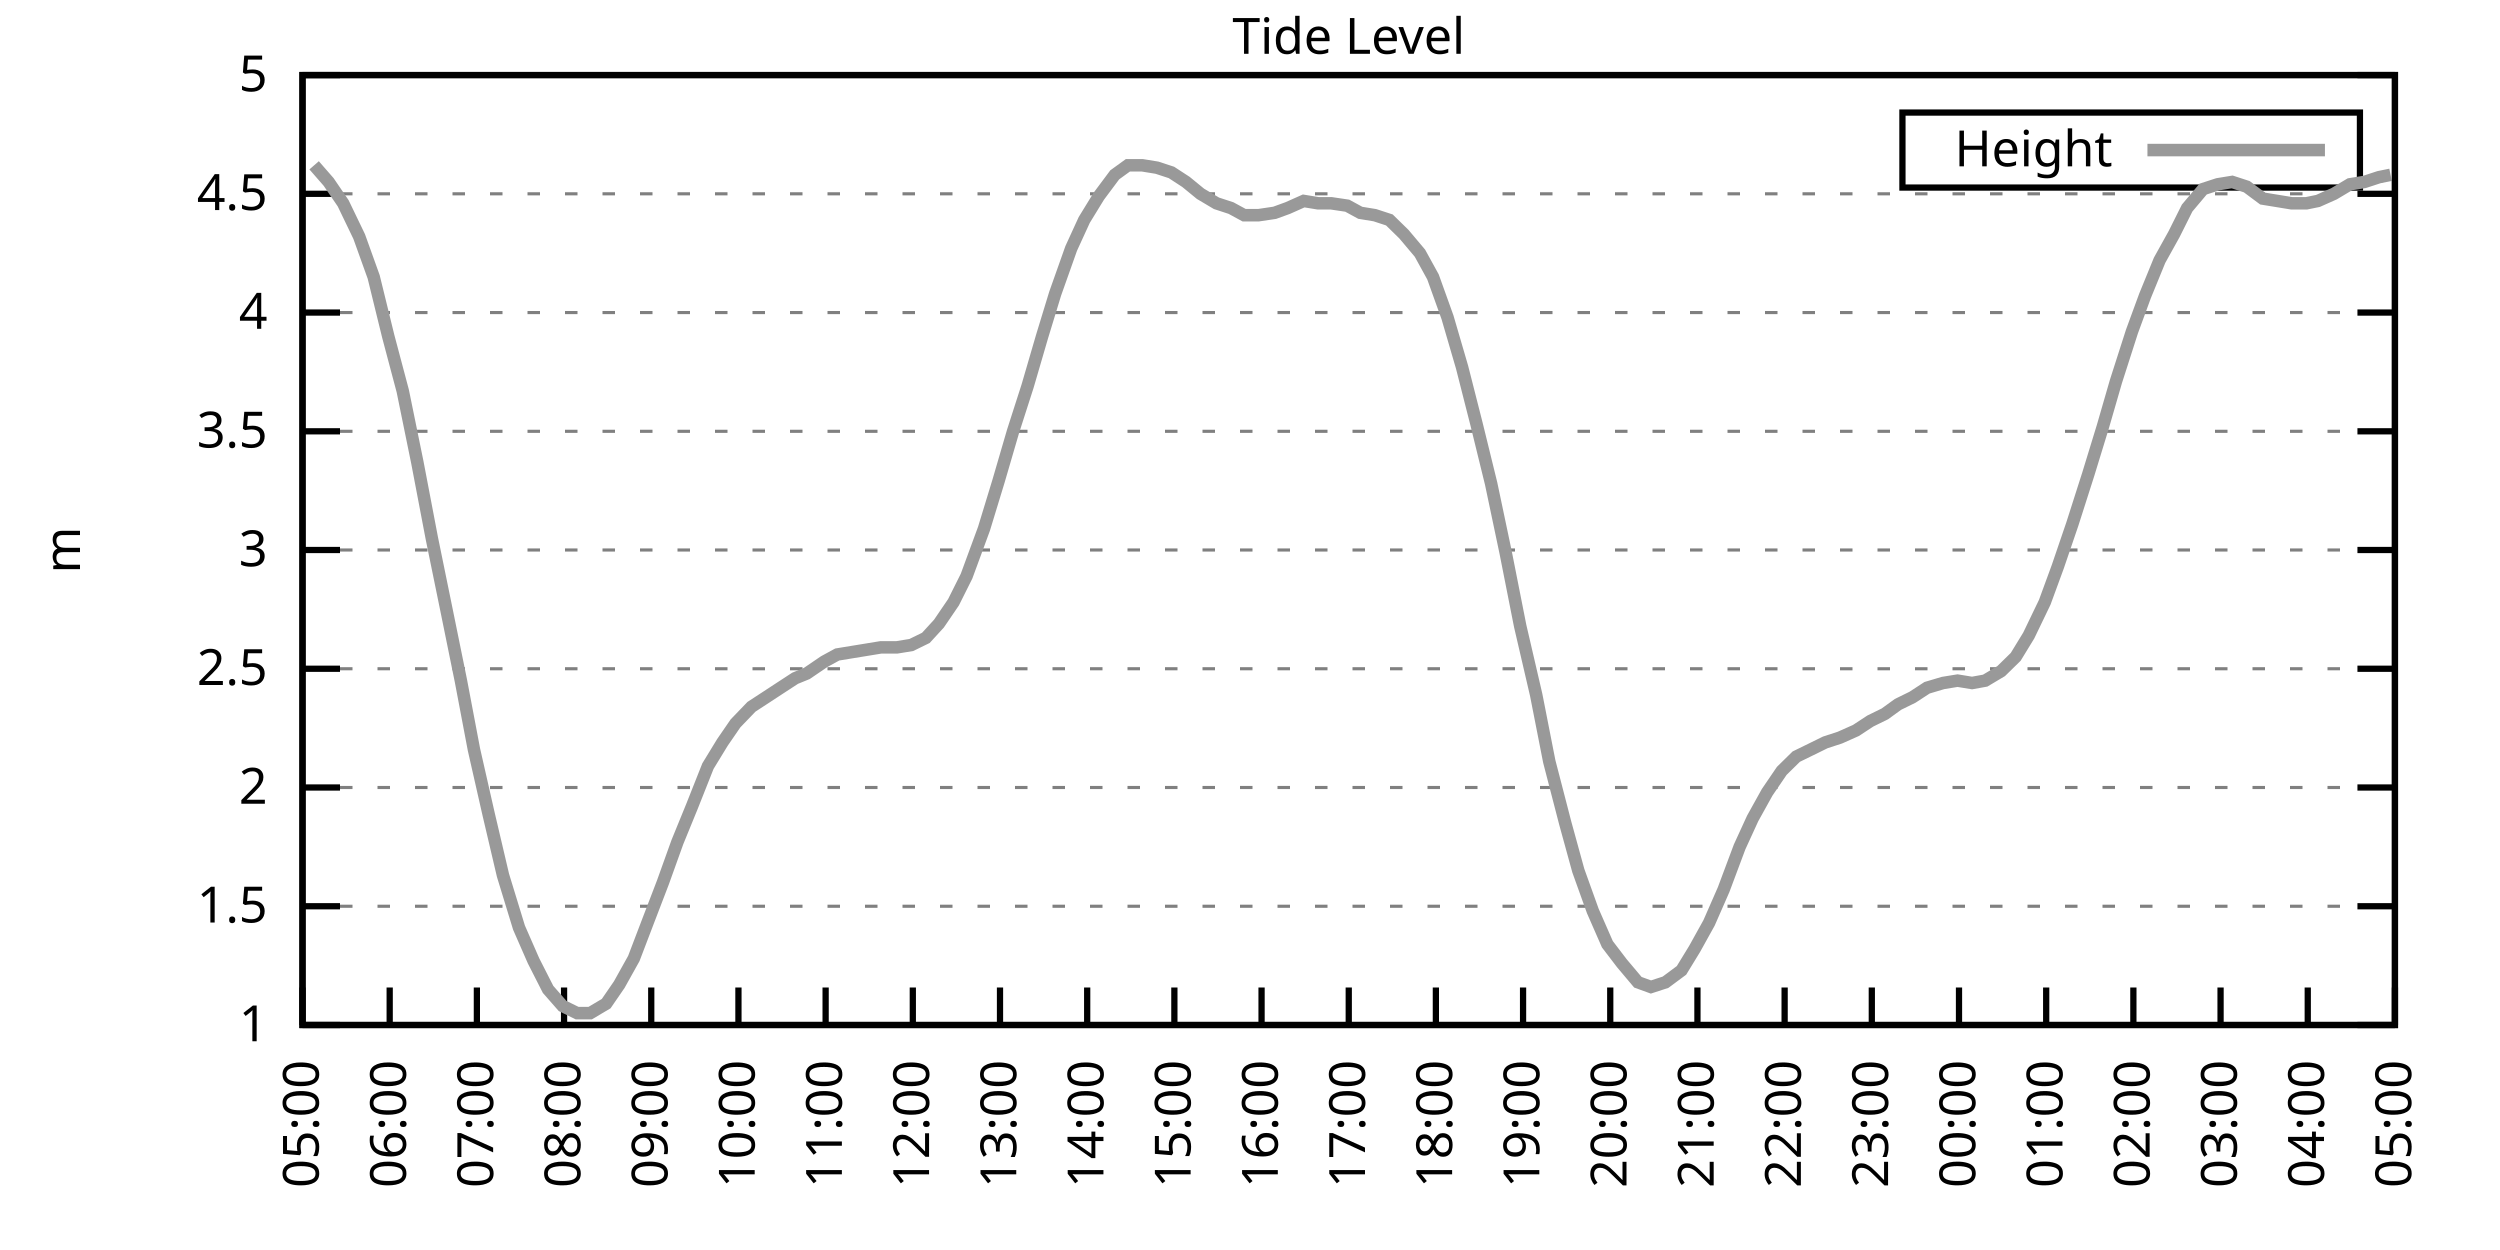
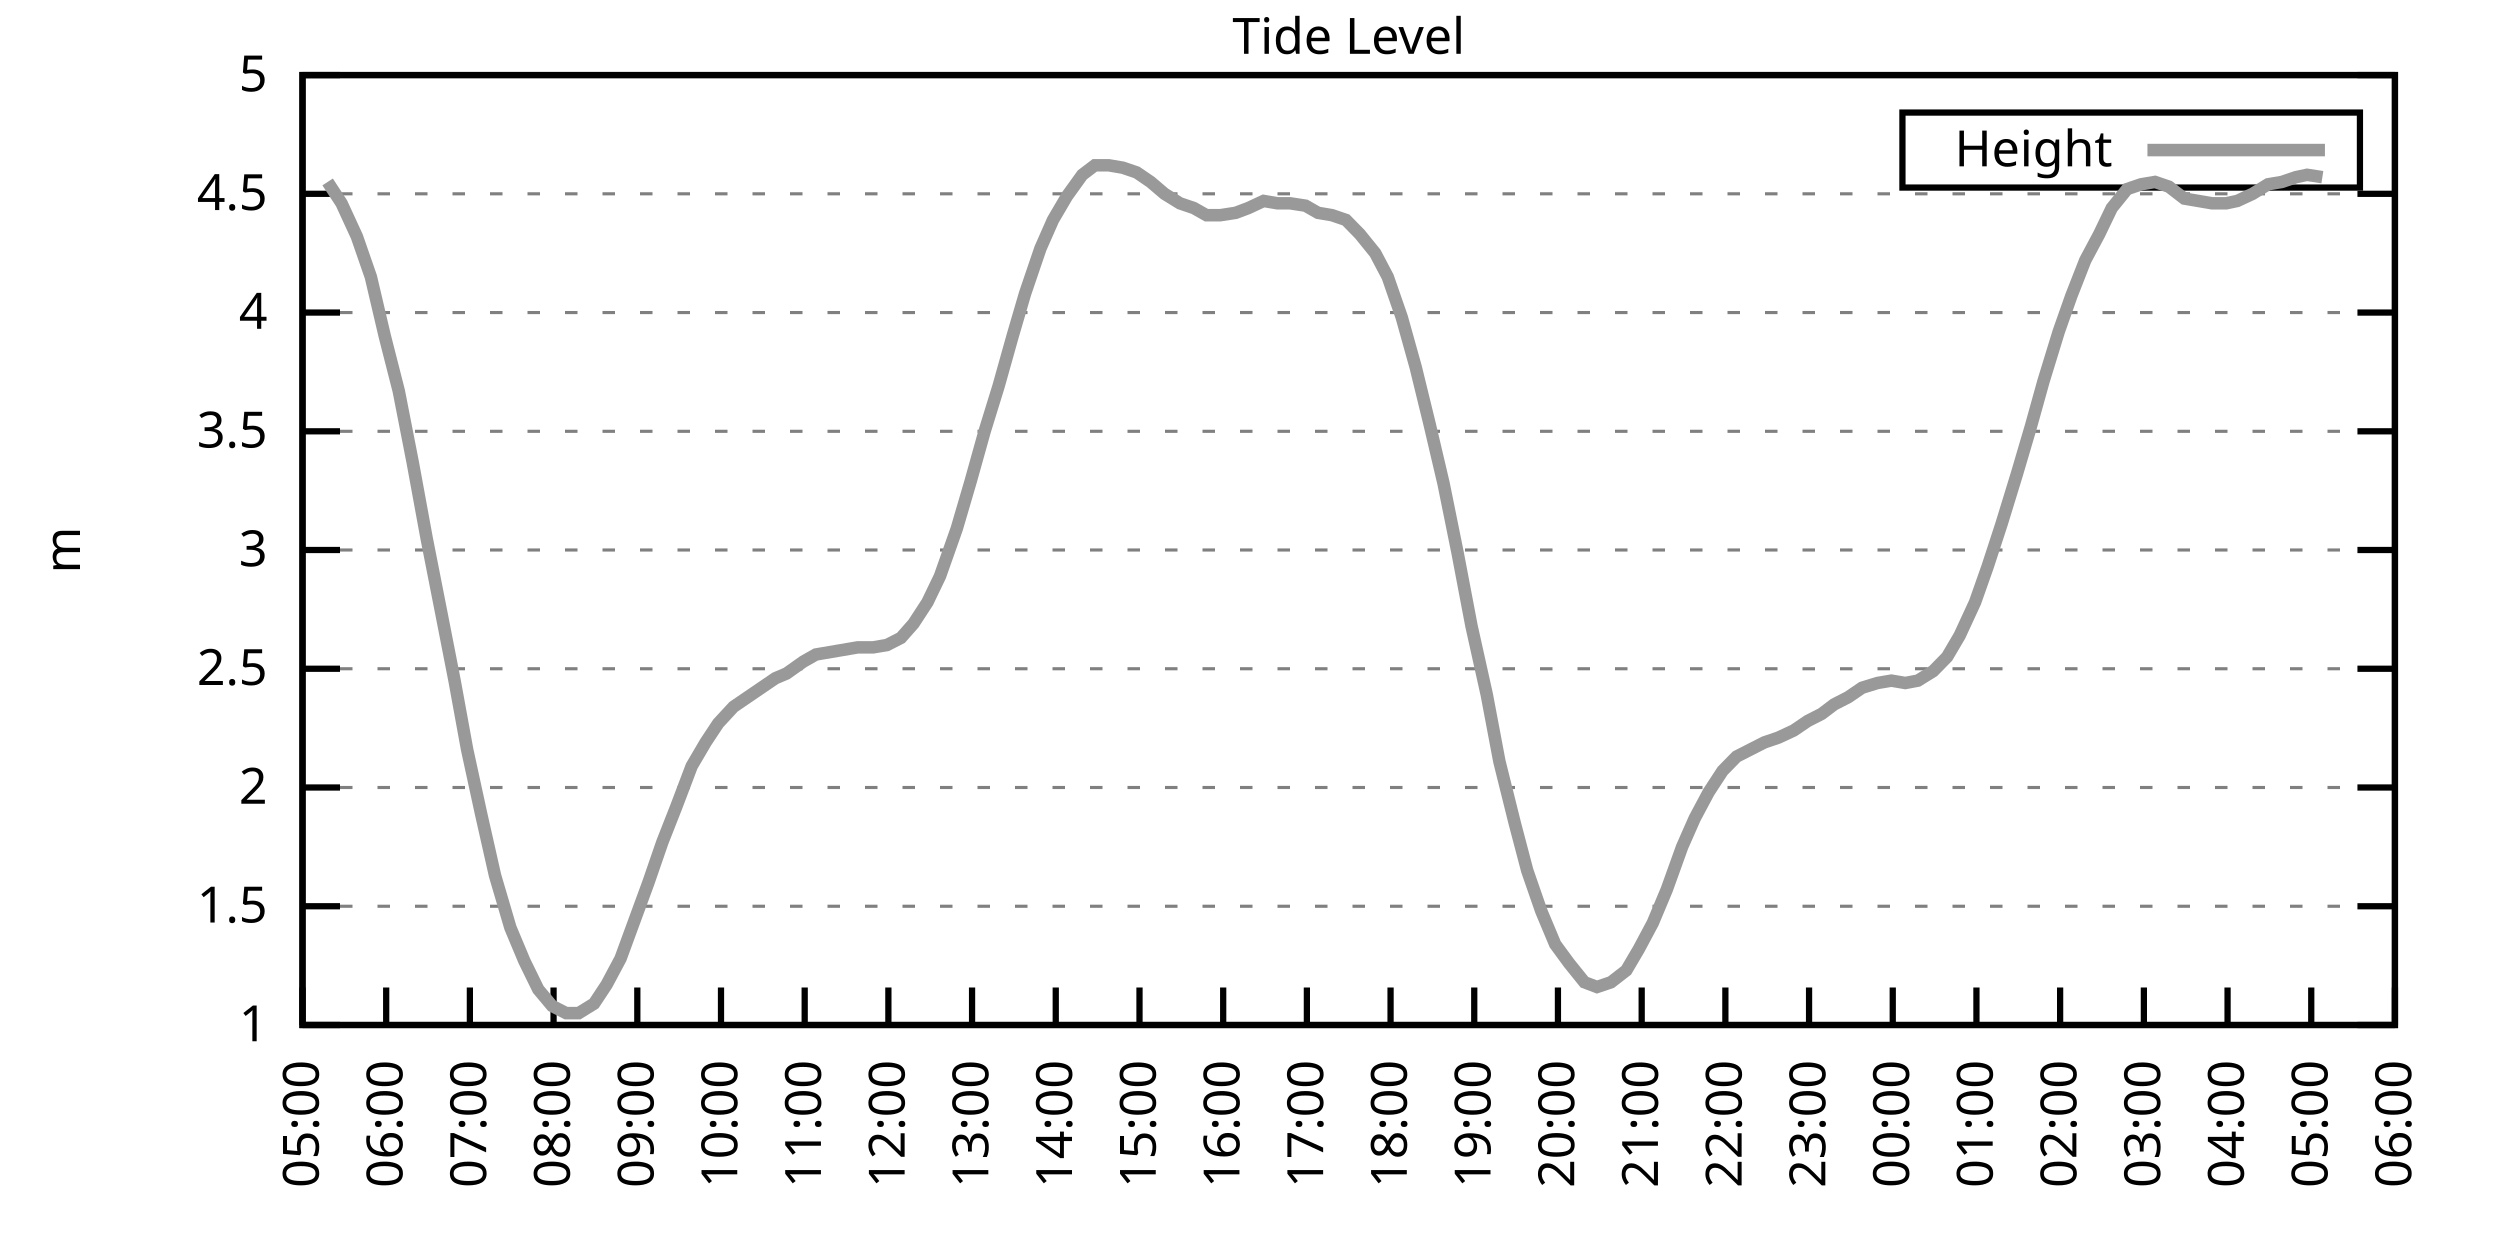
<svg xmlns="http://www.w3.org/2000/svg" xmlns:xlink="http://www.w3.org/1999/xlink" width="400" height="200" viewBox="0 0 400 200">
  <g id="gnuplot_canvas">
    <rect x="0" y="0" width="400" height="200" fill="none" />
    <defs>
      <circle id="gpDot" r="0.5" stroke-width="0.5" stroke="currentColor" />
      <path id="gpPt0" stroke-width="0.333" stroke="currentColor" d="M-1,0 h2 M0,-1 v2" />
      <path id="gpPt1" stroke-width="0.333" stroke="currentColor" d="M-1,-1 L1,1 M1,-1 L-1,1" />
      <path id="gpPt2" stroke-width="0.333" stroke="currentColor" d="M-1,0 L1,0 M0,-1 L0,1 M-1,-1 L1,1 M-1,1 L1,-1" />
      <rect id="gpPt3" stroke-width="0.333" stroke="currentColor" x="-1" y="-1" width="2" height="2" />
      <rect id="gpPt4" stroke-width="0.333" stroke="currentColor" fill="currentColor" x="-1" y="-1" width="2" height="2" />
      <circle id="gpPt5" stroke-width="0.333" stroke="currentColor" cx="0" cy="0" r="1" />
      <use xlink:href="#gpPt5" id="gpPt6" fill="currentColor" stroke="none" />
      <path id="gpPt7" stroke-width="0.333" stroke="currentColor" d="M0,-1.33 L-1.33,0.67 L1.33,0.67 z" />
      <use xlink:href="#gpPt7" id="gpPt8" fill="currentColor" stroke="none" />
      <use xlink:href="#gpPt7" id="gpPt9" stroke="currentColor" transform="rotate(180)" />
      <use xlink:href="#gpPt9" id="gpPt10" fill="currentColor" stroke="none" />
      <use xlink:href="#gpPt3" id="gpPt11" stroke="currentColor" transform="rotate(45)" />
      <use xlink:href="#gpPt11" id="gpPt12" fill="currentColor" stroke="none" />
      <path id="gpPt13" stroke-width="0.333" stroke="currentColor" d="M0,1.330 L1.265,0.411 L0.782,-1.067 L-0.782,-1.076 L-1.265,0.411 z" />
      <use xlink:href="#gpPt13" id="gpPt14" fill="currentColor" stroke="none" />
      <filter id="textbox" filterUnits="objectBoundingBox" x="0" y="0" height="1" width="1">
        <feFlood flood-color="white" flood-opacity="1" result="bgnd" />
        <feComposite in="SourceGraphic" in2="bgnd" operator="atop" />
      </filter>
      <filter id="greybox" filterUnits="objectBoundingBox" x="0" y="0" height="1" width="1">
        <feFlood flood-color="lightgrey" flood-opacity="1" result="grey" />
        <feComposite in="SourceGraphic" in2="grey" operator="atop" />
      </filter>
    </defs>
    <g fill="none" color="white" stroke="currentColor" stroke-width="1.00" stroke-linecap="butt" stroke-linejoin="miter">
</g>
    <g fill="none" color="black" stroke="currentColor" stroke-width="1.00" stroke-linecap="butt" stroke-linejoin="miter">
      <g stroke="none" shape-rendering="crispEdges">
        <polygon fill="rgb(255, 255, 255)" points="48.40,164.00 383.18,164.00 383.18,12.02 48.40,12.02 " />
      </g>
    </g>
    <g fill="none" color="black" stroke="currentColor" stroke-width="1.00" stroke-linecap="butt" stroke-linejoin="miter">
</g>
    <g fill="none" color="black" stroke="black" stroke-width="0.50" stroke-linecap="butt" stroke-linejoin="miter">
</g>
    <g fill="none" color="gray" stroke="currentColor" stroke-width="0.50" stroke-linecap="butt" stroke-linejoin="miter">
      <path stroke="gray" stroke-dasharray="2,4" class="gridline" d="M48.40,164.00 L383.19,164.00  " />
    </g>
    <g fill="none" color="gray" stroke="gray" stroke-width="1.00" stroke-linecap="butt" stroke-linejoin="miter">
</g>
    <g fill="none" color="black" stroke="currentColor" stroke-width="1.00" stroke-linecap="butt" stroke-linejoin="miter">
      <path stroke="black" d="M48.40,164.00 L54.40,164.00 M383.19,164.00 L377.19,164.00  " />
      <g transform="translate(42.80,166.60)" stroke="none" fill="black" font-family="Sans" font-size="8.00" text-anchor="end">
        <text>
          <tspan font-family="Sans"> 1</tspan>
        </text>
      </g>
    </g>
    <g fill="none" color="black" stroke="currentColor" stroke-width="1.00" stroke-linecap="butt" stroke-linejoin="miter">
</g>
    <g fill="none" color="black" stroke="black" stroke-width="0.50" stroke-linecap="butt" stroke-linejoin="miter">
</g>
    <g fill="none" color="gray" stroke="currentColor" stroke-width="0.50" stroke-linecap="butt" stroke-linejoin="miter">
      <path stroke="gray" stroke-dasharray="2,4" class="gridline" d="M48.40,145.00 L383.19,145.00  " />
    </g>
    <g fill="none" color="gray" stroke="gray" stroke-width="1.00" stroke-linecap="butt" stroke-linejoin="miter">
</g>
    <g fill="none" color="black" stroke="currentColor" stroke-width="1.00" stroke-linecap="butt" stroke-linejoin="miter">
      <path stroke="black" d="M48.40,145.00 L54.40,145.00 M383.19,145.00 L377.19,145.00  " />
      <g transform="translate(42.80,147.60)" stroke="none" fill="black" font-family="Sans" font-size="8.00" text-anchor="end">
        <text>
          <tspan font-family="Sans"> 1.5</tspan>
        </text>
      </g>
    </g>
    <g fill="none" color="black" stroke="currentColor" stroke-width="1.00" stroke-linecap="butt" stroke-linejoin="miter">
</g>
    <g fill="none" color="black" stroke="black" stroke-width="0.50" stroke-linecap="butt" stroke-linejoin="miter">
</g>
    <g fill="none" color="gray" stroke="currentColor" stroke-width="0.50" stroke-linecap="butt" stroke-linejoin="miter">
      <path stroke="gray" stroke-dasharray="2,4" class="gridline" d="M48.40,126.00 L383.19,126.00  " />
    </g>
    <g fill="none" color="gray" stroke="gray" stroke-width="1.00" stroke-linecap="butt" stroke-linejoin="miter">
</g>
    <g fill="none" color="black" stroke="currentColor" stroke-width="1.00" stroke-linecap="butt" stroke-linejoin="miter">
      <path stroke="black" d="M48.40,126.00 L54.40,126.00 M383.19,126.00 L377.19,126.00  " />
      <g transform="translate(42.80,128.60)" stroke="none" fill="black" font-family="Sans" font-size="8.00" text-anchor="end">
        <text>
          <tspan font-family="Sans"> 2</tspan>
        </text>
      </g>
    </g>
    <g fill="none" color="black" stroke="currentColor" stroke-width="1.00" stroke-linecap="butt" stroke-linejoin="miter">
</g>
    <g fill="none" color="black" stroke="black" stroke-width="0.50" stroke-linecap="butt" stroke-linejoin="miter">
</g>
    <g fill="none" color="gray" stroke="currentColor" stroke-width="0.50" stroke-linecap="butt" stroke-linejoin="miter">
      <path stroke="gray" stroke-dasharray="2,4" class="gridline" d="M48.40,107.00 L383.19,107.00  " />
    </g>
    <g fill="none" color="gray" stroke="gray" stroke-width="1.00" stroke-linecap="butt" stroke-linejoin="miter">
</g>
    <g fill="none" color="black" stroke="currentColor" stroke-width="1.00" stroke-linecap="butt" stroke-linejoin="miter">
      <path stroke="black" d="M48.40,107.00 L54.40,107.00 M383.19,107.00 L377.19,107.00  " />
      <g transform="translate(42.80,109.60)" stroke="none" fill="black" font-family="Sans" font-size="8.00" text-anchor="end">
        <text>
          <tspan font-family="Sans"> 2.5</tspan>
        </text>
      </g>
    </g>
    <g fill="none" color="black" stroke="currentColor" stroke-width="1.00" stroke-linecap="butt" stroke-linejoin="miter">
</g>
    <g fill="none" color="black" stroke="black" stroke-width="0.50" stroke-linecap="butt" stroke-linejoin="miter">
</g>
    <g fill="none" color="gray" stroke="currentColor" stroke-width="0.50" stroke-linecap="butt" stroke-linejoin="miter">
      <path stroke="gray" stroke-dasharray="2,4" class="gridline" d="M48.40,88.00 L383.19,88.00  " />
    </g>
    <g fill="none" color="gray" stroke="gray" stroke-width="1.00" stroke-linecap="butt" stroke-linejoin="miter">
</g>
    <g fill="none" color="black" stroke="currentColor" stroke-width="1.00" stroke-linecap="butt" stroke-linejoin="miter">
      <path stroke="black" d="M48.40,88.00 L54.40,88.00 M383.19,88.00 L377.19,88.00  " />
      <g transform="translate(42.80,90.60)" stroke="none" fill="black" font-family="Sans" font-size="8.00" text-anchor="end">
        <text>
          <tspan font-family="Sans"> 3</tspan>
        </text>
      </g>
    </g>
    <g fill="none" color="black" stroke="currentColor" stroke-width="1.00" stroke-linecap="butt" stroke-linejoin="miter">
</g>
    <g fill="none" color="black" stroke="black" stroke-width="0.50" stroke-linecap="butt" stroke-linejoin="miter">
</g>
    <g fill="none" color="gray" stroke="currentColor" stroke-width="0.50" stroke-linecap="butt" stroke-linejoin="miter">
      <path stroke="gray" stroke-dasharray="2,4" class="gridline" d="M48.40,69.01 L383.19,69.01  " />
    </g>
    <g fill="none" color="gray" stroke="gray" stroke-width="1.00" stroke-linecap="butt" stroke-linejoin="miter">
</g>
    <g fill="none" color="black" stroke="currentColor" stroke-width="1.00" stroke-linecap="butt" stroke-linejoin="miter">
      <path stroke="black" d="M48.40,69.01 L54.40,69.01 M383.19,69.01 L377.19,69.01  " />
      <g transform="translate(42.80,71.61)" stroke="none" fill="black" font-family="Sans" font-size="8.00" text-anchor="end">
        <text>
          <tspan font-family="Sans"> 3.5</tspan>
        </text>
      </g>
    </g>
    <g fill="none" color="black" stroke="currentColor" stroke-width="1.00" stroke-linecap="butt" stroke-linejoin="miter">
</g>
    <g fill="none" color="black" stroke="black" stroke-width="0.50" stroke-linecap="butt" stroke-linejoin="miter">
</g>
    <g fill="none" color="gray" stroke="currentColor" stroke-width="0.50" stroke-linecap="butt" stroke-linejoin="miter">
      <path stroke="gray" stroke-dasharray="2,4" class="gridline" d="M48.40,50.01 L383.19,50.01  " />
    </g>
    <g fill="none" color="gray" stroke="gray" stroke-width="1.00" stroke-linecap="butt" stroke-linejoin="miter">
</g>
    <g fill="none" color="black" stroke="currentColor" stroke-width="1.00" stroke-linecap="butt" stroke-linejoin="miter">
      <path stroke="black" d="M48.40,50.01 L54.40,50.01 M383.19,50.01 L377.19,50.01  " />
      <g transform="translate(42.80,52.61)" stroke="none" fill="black" font-family="Sans" font-size="8.00" text-anchor="end">
        <text>
          <tspan font-family="Sans"> 4</tspan>
        </text>
      </g>
    </g>
    <g fill="none" color="black" stroke="currentColor" stroke-width="1.00" stroke-linecap="butt" stroke-linejoin="miter">
</g>
    <g fill="none" color="black" stroke="black" stroke-width="0.50" stroke-linecap="butt" stroke-linejoin="miter">
</g>
    <g fill="none" color="gray" stroke="currentColor" stroke-width="0.50" stroke-linecap="butt" stroke-linejoin="miter">
      <path stroke="gray" stroke-dasharray="2,4" class="gridline" d="M48.40,31.01 L383.19,31.01  " />
    </g>
    <g fill="none" color="gray" stroke="gray" stroke-width="1.00" stroke-linecap="butt" stroke-linejoin="miter">
</g>
    <g fill="none" color="black" stroke="currentColor" stroke-width="1.00" stroke-linecap="butt" stroke-linejoin="miter">
      <path stroke="black" d="M48.40,31.01 L54.40,31.01 M383.19,31.01 L377.19,31.01  " />
      <g transform="translate(42.80,33.61)" stroke="none" fill="black" font-family="Sans" font-size="8.00" text-anchor="end">
        <text>
          <tspan font-family="Sans"> 4.5</tspan>
        </text>
      </g>
    </g>
    <g fill="none" color="black" stroke="currentColor" stroke-width="1.00" stroke-linecap="butt" stroke-linejoin="miter">
</g>
    <g fill="none" color="black" stroke="black" stroke-width="0.50" stroke-linecap="butt" stroke-linejoin="miter">
</g>
    <g fill="none" color="gray" stroke="currentColor" stroke-width="0.50" stroke-linecap="butt" stroke-linejoin="miter">
      <path stroke="gray" stroke-dasharray="2,4" class="gridline" d="M48.40,12.01 L383.19,12.01  " />
    </g>
    <g fill="none" color="gray" stroke="gray" stroke-width="1.00" stroke-linecap="butt" stroke-linejoin="miter">
</g>
    <g fill="none" color="black" stroke="currentColor" stroke-width="1.00" stroke-linecap="butt" stroke-linejoin="miter">
      <path stroke="black" d="M48.40,12.01 L54.40,12.01 M383.19,12.01 L377.19,12.01  " />
      <g transform="translate(42.80,14.61)" stroke="none" fill="black" font-family="Sans" font-size="8.00" text-anchor="end">
        <text>
          <tspan font-family="Sans"> 5</tspan>
        </text>
      </g>
    </g>
    <g fill="none" color="black" stroke="currentColor" stroke-width="1.00" stroke-linecap="butt" stroke-linejoin="miter">
      <path stroke="black" d="M48.40,164.00 L48.40,158.00  " />
      <g transform="translate(51.00,169.60) rotate(270.00)" stroke="none" fill="black" font-family="Sans" font-size="8.00" text-anchor="end">
        <text>
          <tspan font-family="Sans">05:00</tspan>
        </text>
      </g>
    </g>
    <g fill="none" color="black" stroke="currentColor" stroke-width="1.00" stroke-linecap="butt" stroke-linejoin="miter">
-       <path stroke="black" d="M62.35,164.00 L62.35,158.00  " />
-       <g transform="translate(64.95,169.60) rotate(270.00)" stroke="none" fill="black" font-family="Sans" font-size="8.00" text-anchor="end">
+       <path stroke="black" d="M61.79,164.00 L61.79,158.00  " />
+       <g transform="translate(64.39,169.60) rotate(270.00)" stroke="none" fill="black" font-family="Sans" font-size="8.00" text-anchor="end">
        <text>
          <tspan font-family="Sans">06:00</tspan>
        </text>
      </g>
    </g>
    <g fill="none" color="black" stroke="currentColor" stroke-width="1.00" stroke-linecap="butt" stroke-linejoin="miter">
-       <path stroke="black" d="M76.30,164.00 L76.30,158.00  " />
-       <g transform="translate(78.90,169.60) rotate(270.00)" stroke="none" fill="black" font-family="Sans" font-size="8.00" text-anchor="end">
+       <path stroke="black" d="M75.18,164.00 L75.18,158.00  " />
+       <g transform="translate(77.78,169.60) rotate(270.00)" stroke="none" fill="black" font-family="Sans" font-size="8.00" text-anchor="end">
        <text>
          <tspan font-family="Sans">07:00</tspan>
        </text>
      </g>
    </g>
    <g fill="none" color="black" stroke="currentColor" stroke-width="1.00" stroke-linecap="butt" stroke-linejoin="miter">
-       <path stroke="black" d="M90.25,164.00 L90.25,158.00  " />
-       <g transform="translate(92.85,169.60) rotate(270.00)" stroke="none" fill="black" font-family="Sans" font-size="8.00" text-anchor="end">
+       <path stroke="black" d="M88.57,164.00 L88.57,158.00  " />
+       <g transform="translate(91.17,169.60) rotate(270.00)" stroke="none" fill="black" font-family="Sans" font-size="8.00" text-anchor="end">
        <text>
          <tspan font-family="Sans">08:00</tspan>
        </text>
      </g>
    </g>
    <g fill="none" color="black" stroke="currentColor" stroke-width="1.00" stroke-linecap="butt" stroke-linejoin="miter">
-       <path stroke="black" d="M104.20,164.00 L104.20,158.00  " />
-       <g transform="translate(106.80,169.60) rotate(270.00)" stroke="none" fill="black" font-family="Sans" font-size="8.00" text-anchor="end">
+       <path stroke="black" d="M101.97,164.00 L101.97,158.00  " />
+       <g transform="translate(104.57,169.60) rotate(270.00)" stroke="none" fill="black" font-family="Sans" font-size="8.00" text-anchor="end">
        <text>
          <tspan font-family="Sans">09:00</tspan>
        </text>
      </g>
    </g>
    <g fill="none" color="black" stroke="currentColor" stroke-width="1.00" stroke-linecap="butt" stroke-linejoin="miter">
-       <path stroke="black" d="M118.15,164.00 L118.15,158.00  " />
-       <g transform="translate(120.75,169.60) rotate(270.00)" stroke="none" fill="black" font-family="Sans" font-size="8.00" text-anchor="end">
+       <path stroke="black" d="M115.36,164.00 L115.36,158.00  " />
+       <g transform="translate(117.96,169.60) rotate(270.00)" stroke="none" fill="black" font-family="Sans" font-size="8.00" text-anchor="end">
        <text>
          <tspan font-family="Sans">10:00</tspan>
        </text>
      </g>
    </g>
    <g fill="none" color="black" stroke="currentColor" stroke-width="1.00" stroke-linecap="butt" stroke-linejoin="miter">
-       <path stroke="black" d="M132.10,164.00 L132.10,158.00  " />
-       <g transform="translate(134.70,169.60) rotate(270.00)" stroke="none" fill="black" font-family="Sans" font-size="8.00" text-anchor="end">
+       <path stroke="black" d="M128.75,164.00 L128.75,158.00  " />
+       <g transform="translate(131.35,169.60) rotate(270.00)" stroke="none" fill="black" font-family="Sans" font-size="8.00" text-anchor="end">
        <text>
          <tspan font-family="Sans">11:00</tspan>
        </text>
      </g>
    </g>
    <g fill="none" color="black" stroke="currentColor" stroke-width="1.00" stroke-linecap="butt" stroke-linejoin="miter">
-       <path stroke="black" d="M146.05,164.00 L146.05,158.00  " />
-       <g transform="translate(148.65,169.60) rotate(270.00)" stroke="none" fill="black" font-family="Sans" font-size="8.00" text-anchor="end">
+       <path stroke="black" d="M142.14,164.00 L142.14,158.00  " />
+       <g transform="translate(144.74,169.60) rotate(270.00)" stroke="none" fill="black" font-family="Sans" font-size="8.00" text-anchor="end">
        <text>
          <tspan font-family="Sans">12:00</tspan>
        </text>
      </g>
    </g>
    <g fill="none" color="black" stroke="currentColor" stroke-width="1.00" stroke-linecap="butt" stroke-linejoin="miter">
-       <path stroke="black" d="M160.00,164.00 L160.00,158.00  " />
-       <g transform="translate(162.60,169.60) rotate(270.00)" stroke="none" fill="black" font-family="Sans" font-size="8.00" text-anchor="end">
+       <path stroke="black" d="M155.53,164.00 L155.53,158.00  " />
+       <g transform="translate(158.13,169.60) rotate(270.00)" stroke="none" fill="black" font-family="Sans" font-size="8.00" text-anchor="end">
        <text>
          <tspan font-family="Sans">13:00</tspan>
        </text>
      </g>
    </g>
    <g fill="none" color="black" stroke="currentColor" stroke-width="1.00" stroke-linecap="butt" stroke-linejoin="miter">
-       <path stroke="black" d="M173.95,164.00 L173.95,158.00  " />
-       <g transform="translate(176.55,169.60) rotate(270.00)" stroke="none" fill="black" font-family="Sans" font-size="8.00" text-anchor="end">
+       <path stroke="black" d="M168.92,164.00 L168.92,158.00  " />
+       <g transform="translate(171.52,169.60) rotate(270.00)" stroke="none" fill="black" font-family="Sans" font-size="8.00" text-anchor="end">
        <text>
          <tspan font-family="Sans">14:00</tspan>
        </text>
      </g>
    </g>
    <g fill="none" color="black" stroke="currentColor" stroke-width="1.00" stroke-linecap="butt" stroke-linejoin="miter">
-       <path stroke="black" d="M187.90,164.00 L187.90,158.00  " />
-       <g transform="translate(190.50,169.60) rotate(270.00)" stroke="none" fill="black" font-family="Sans" font-size="8.00" text-anchor="end">
+       <path stroke="black" d="M182.32,164.00 L182.32,158.00  " />
+       <g transform="translate(184.92,169.60) rotate(270.00)" stroke="none" fill="black" font-family="Sans" font-size="8.00" text-anchor="end">
        <text>
          <tspan font-family="Sans">15:00</tspan>
        </text>
      </g>
    </g>
    <g fill="none" color="black" stroke="currentColor" stroke-width="1.00" stroke-linecap="butt" stroke-linejoin="miter">
-       <path stroke="black" d="M201.85,164.00 L201.85,158.00  " />
-       <g transform="translate(204.45,169.60) rotate(270.00)" stroke="none" fill="black" font-family="Sans" font-size="8.00" text-anchor="end">
+       <path stroke="black" d="M195.71,164.00 L195.71,158.00  " />
+       <g transform="translate(198.31,169.60) rotate(270.00)" stroke="none" fill="black" font-family="Sans" font-size="8.00" text-anchor="end">
        <text>
          <tspan font-family="Sans">16:00</tspan>
        </text>
      </g>
    </g>
    <g fill="none" color="black" stroke="currentColor" stroke-width="1.00" stroke-linecap="butt" stroke-linejoin="miter">
-       <path stroke="black" d="M215.80,164.00 L215.80,158.00  " />
-       <g transform="translate(218.40,169.60) rotate(270.00)" stroke="none" fill="black" font-family="Sans" font-size="8.00" text-anchor="end">
+       <path stroke="black" d="M209.10,164.00 L209.10,158.00  " />
+       <g transform="translate(211.70,169.60) rotate(270.00)" stroke="none" fill="black" font-family="Sans" font-size="8.00" text-anchor="end">
        <text>
          <tspan font-family="Sans">17:00</tspan>
        </text>
      </g>
    </g>
    <g fill="none" color="black" stroke="currentColor" stroke-width="1.00" stroke-linecap="butt" stroke-linejoin="miter">
-       <path stroke="black" d="M229.74,164.00 L229.74,158.00  " />
-       <g transform="translate(232.34,169.60) rotate(270.00)" stroke="none" fill="black" font-family="Sans" font-size="8.00" text-anchor="end">
+       <path stroke="black" d="M222.49,164.00 L222.49,158.00  " />
+       <g transform="translate(225.09,169.60) rotate(270.00)" stroke="none" fill="black" font-family="Sans" font-size="8.00" text-anchor="end">
        <text>
          <tspan font-family="Sans">18:00</tspan>
        </text>
      </g>
    </g>
    <g fill="none" color="black" stroke="currentColor" stroke-width="1.00" stroke-linecap="butt" stroke-linejoin="miter">
-       <path stroke="black" d="M243.69,164.00 L243.69,158.00  " />
-       <g transform="translate(246.29,169.60) rotate(270.00)" stroke="none" fill="black" font-family="Sans" font-size="8.00" text-anchor="end">
+       <path stroke="black" d="M235.88,164.00 L235.88,158.00  " />
+       <g transform="translate(238.48,169.60) rotate(270.00)" stroke="none" fill="black" font-family="Sans" font-size="8.00" text-anchor="end">
        <text>
          <tspan font-family="Sans">19:00</tspan>
        </text>
      </g>
    </g>
    <g fill="none" color="black" stroke="currentColor" stroke-width="1.00" stroke-linecap="butt" stroke-linejoin="miter">
-       <path stroke="black" d="M257.64,164.00 L257.64,158.00  " />
-       <g transform="translate(260.24,169.60) rotate(270.00)" stroke="none" fill="black" font-family="Sans" font-size="8.00" text-anchor="end">
+       <path stroke="black" d="M249.27,164.00 L249.27,158.00  " />
+       <g transform="translate(251.87,169.60) rotate(270.00)" stroke="none" fill="black" font-family="Sans" font-size="8.00" text-anchor="end">
        <text>
          <tspan font-family="Sans">20:00</tspan>
        </text>
      </g>
    </g>
    <g fill="none" color="black" stroke="currentColor" stroke-width="1.00" stroke-linecap="butt" stroke-linejoin="miter">
-       <path stroke="black" d="M271.59,164.00 L271.59,158.00  " />
-       <g transform="translate(274.19,169.60) rotate(270.00)" stroke="none" fill="black" font-family="Sans" font-size="8.00" text-anchor="end">
+       <path stroke="black" d="M262.67,164.00 L262.67,158.00  " />
+       <g transform="translate(265.27,169.60) rotate(270.00)" stroke="none" fill="black" font-family="Sans" font-size="8.00" text-anchor="end">
        <text>
          <tspan font-family="Sans">21:00</tspan>
        </text>
      </g>
    </g>
    <g fill="none" color="black" stroke="currentColor" stroke-width="1.00" stroke-linecap="butt" stroke-linejoin="miter">
-       <path stroke="black" d="M285.54,164.00 L285.54,158.00  " />
-       <g transform="translate(288.14,169.60) rotate(270.00)" stroke="none" fill="black" font-family="Sans" font-size="8.00" text-anchor="end">
+       <path stroke="black" d="M276.06,164.00 L276.06,158.00  " />
+       <g transform="translate(278.66,169.60) rotate(270.00)" stroke="none" fill="black" font-family="Sans" font-size="8.00" text-anchor="end">
        <text>
          <tspan font-family="Sans">22:00</tspan>
        </text>
      </g>
    </g>
    <g fill="none" color="black" stroke="currentColor" stroke-width="1.00" stroke-linecap="butt" stroke-linejoin="miter">
-       <path stroke="black" d="M299.49,164.00 L299.49,158.00  " />
-       <g transform="translate(302.09,169.60) rotate(270.00)" stroke="none" fill="black" font-family="Sans" font-size="8.00" text-anchor="end">
+       <path stroke="black" d="M289.45,164.00 L289.45,158.00  " />
+       <g transform="translate(292.05,169.60) rotate(270.00)" stroke="none" fill="black" font-family="Sans" font-size="8.00" text-anchor="end">
        <text>
          <tspan font-family="Sans">23:00</tspan>
        </text>
      </g>
    </g>
    <g fill="none" color="black" stroke="currentColor" stroke-width="1.00" stroke-linecap="butt" stroke-linejoin="miter">
-       <path stroke="black" d="M313.44,164.00 L313.44,158.00  " />
-       <g transform="translate(316.04,169.60) rotate(270.00)" stroke="none" fill="black" font-family="Sans" font-size="8.00" text-anchor="end">
+       <path stroke="black" d="M302.84,164.00 L302.84,158.00  " />
+       <g transform="translate(305.44,169.60) rotate(270.00)" stroke="none" fill="black" font-family="Sans" font-size="8.00" text-anchor="end">
        <text>
          <tspan font-family="Sans">00:00</tspan>
        </text>
      </g>
    </g>
    <g fill="none" color="black" stroke="currentColor" stroke-width="1.00" stroke-linecap="butt" stroke-linejoin="miter">
-       <path stroke="black" d="M327.39,164.00 L327.39,158.00  " />
-       <g transform="translate(329.99,169.60) rotate(270.00)" stroke="none" fill="black" font-family="Sans" font-size="8.00" text-anchor="end">
+       <path stroke="black" d="M316.23,164.00 L316.23,158.00  " />
+       <g transform="translate(318.83,169.60) rotate(270.00)" stroke="none" fill="black" font-family="Sans" font-size="8.00" text-anchor="end">
        <text>
          <tspan font-family="Sans">01:00</tspan>
        </text>
      </g>
    </g>
    <g fill="none" color="black" stroke="currentColor" stroke-width="1.00" stroke-linecap="butt" stroke-linejoin="miter">
-       <path stroke="black" d="M341.34,164.00 L341.34,158.00  " />
-       <g transform="translate(343.94,169.60) rotate(270.00)" stroke="none" fill="black" font-family="Sans" font-size="8.00" text-anchor="end">
+       <path stroke="black" d="M329.62,164.00 L329.62,158.00  " />
+       <g transform="translate(332.22,169.60) rotate(270.00)" stroke="none" fill="black" font-family="Sans" font-size="8.00" text-anchor="end">
        <text>
          <tspan font-family="Sans">02:00</tspan>
        </text>
      </g>
    </g>
    <g fill="none" color="black" stroke="currentColor" stroke-width="1.00" stroke-linecap="butt" stroke-linejoin="miter">
-       <path stroke="black" d="M355.29,164.00 L355.29,158.00  " />
-       <g transform="translate(357.89,169.60) rotate(270.00)" stroke="none" fill="black" font-family="Sans" font-size="8.00" text-anchor="end">
+       <path stroke="black" d="M343.02,164.00 L343.02,158.00  " />
+       <g transform="translate(345.62,169.60) rotate(270.00)" stroke="none" fill="black" font-family="Sans" font-size="8.00" text-anchor="end">
        <text>
          <tspan font-family="Sans">03:00</tspan>
        </text>
      </g>
    </g>
    <g fill="none" color="black" stroke="currentColor" stroke-width="1.00" stroke-linecap="butt" stroke-linejoin="miter">
-       <path stroke="black" d="M369.24,164.00 L369.24,158.00  " />
-       <g transform="translate(371.84,169.60) rotate(270.00)" stroke="none" fill="black" font-family="Sans" font-size="8.00" text-anchor="end">
+       <path stroke="black" d="M356.41,164.00 L356.41,158.00  " />
+       <g transform="translate(359.01,169.60) rotate(270.00)" stroke="none" fill="black" font-family="Sans" font-size="8.00" text-anchor="end">
        <text>
          <tspan font-family="Sans">04:00</tspan>
+         </text>
+       </g>
+     </g>
+     <g fill="none" color="black" stroke="currentColor" stroke-width="1.00" stroke-linecap="butt" stroke-linejoin="miter">
+       <path stroke="black" d="M369.80,164.00 L369.80,158.00  " />
+       <g transform="translate(372.40,169.60) rotate(270.00)" stroke="none" fill="black" font-family="Sans" font-size="8.00" text-anchor="end">
+         <text>
+           <tspan font-family="Sans">05:00</tspan>
        </text>
      </g>
    </g>
    <g fill="none" color="black" stroke="currentColor" stroke-width="1.00" stroke-linecap="butt" stroke-linejoin="miter">
      <path stroke="black" d="M383.19,164.00 L383.19,158.00  " />
      <g transform="translate(385.79,169.60) rotate(270.00)" stroke="none" fill="black" font-family="Sans" font-size="8.00" text-anchor="end">
        <text>
-           <tspan font-family="Sans">05:00</tspan>
+           <tspan font-family="Sans">06:00</tspan>
        </text>
      </g>
    </g>
    <g fill="none" color="black" stroke="currentColor" stroke-width="1.00" stroke-linecap="butt" stroke-linejoin="miter">
</g>
    <g fill="none" color="black" stroke="currentColor" stroke-width="1.00" stroke-linecap="butt" stroke-linejoin="miter">
      <path stroke="black" d="M48.40,12.01 L48.40,164.00 L383.19,164.00 L383.19,12.01 L48.40,12.01 Z  " />
    </g>
    <g fill="none" color="black" stroke="currentColor" stroke-width="1.00" stroke-linecap="butt" stroke-linejoin="miter">
</g>
    <g fill="none" color="black" stroke="currentColor" stroke-width="1.00" stroke-linecap="butt" stroke-linejoin="miter">
      <path stroke="black" d="M304.39,30.01 L304.39,18.01 L377.59,18.01 L377.59,30.01 L304.39,30.01 Z  " />
    </g>
    <g id="Tide_level_plot_1">
      <g fill="none" color="white" stroke="black" stroke-width="2.00" stroke-linecap="butt" stroke-linejoin="miter">
</g>
      <g fill="none" color="black" stroke="currentColor" stroke-width="2.00" stroke-linecap="butt" stroke-linejoin="miter">
        <g transform="translate(337.99,26.61)" stroke="none" fill="black" font-family="Sans" font-size="8.00" text-anchor="end">
          <text>
            <tspan font-family="Sans">Height</tspan>
          </text>
        </g>
      </g>
      <g fill="none" color="black" stroke="currentColor" stroke-width="2.00" stroke-linecap="butt" stroke-linejoin="miter">
-         <path stroke="rgb(153, 153, 153)" d="M343.59,24.01 L371.99,24.01 M50.26,26.45 L52.58,29.11 L54.91,32.53 L57.47,37.85 L59.79,44.31 L62.12,53.81   L64.44,62.55 L66.77,73.95 L69.09,86.11 L71.42,97.50 L73.74,108.90 L75.83,119.92 L78.16,130.18 L80.48,140.06   L83.04,148.42 L85.37,153.74 L87.69,158.30 L90.02,160.96 L92.34,162.10 L94.43,162.10 L96.99,160.58 L99.08,157.54   L101.41,153.36 L103.73,147.28 L106.06,141.20 L108.38,134.74 L110.71,129.04 L113.27,122.58 L115.59,118.78 L117.68,115.74   L120.24,113.08 L122.57,111.56 L124.89,110.04 L127.22,108.52 L129.08,107.76 L131.87,105.86 L133.96,104.72 L136.28,104.34   L138.61,103.96 L140.93,103.58 L143.49,103.58 L145.81,103.20 L148.14,102.06 L150.23,99.78 L152.56,96.36 L154.65,92.18   L157.44,84.59 L159.76,76.99 L162.09,69.01 L164.41,61.79 L166.74,53.81 L168.83,46.97 L171.39,39.75 L173.48,35.19   L175.81,31.39 L178.36,27.97 L180.46,26.45 L182.78,26.45 L185.11,26.83 L187.43,27.59 L189.76,29.11 L192.08,31.01   L194.64,32.53 L196.96,33.29 L199.06,34.43 L201.38,34.43 L203.94,34.05 L206.03,33.29 L208.59,32.15 L210.91,32.53   L213.01,32.53 L215.56,32.91 L217.65,34.05 L219.98,34.43 L222.30,35.19 L224.63,37.47 L227.19,40.51 L229.28,44.31   L231.60,50.77 L233.93,58.75 L236.25,67.87 L238.58,77.37 L240.90,88.38 L243.23,100.16 L245.79,111.18 L247.88,121.82   L250.44,131.70 L252.53,139.30 L254.85,145.76 L257.18,151.08 L259.50,154.12 L262.06,157.16 L264.15,157.92 L266.48,157.16   L269.04,155.26 L271.13,151.84 L273.45,147.66 L275.78,142.34 L278.34,135.50 L280.43,130.94 L282.75,126.76 L285.08,123.34   L287.40,121.06 L289.73,119.92 L292.05,118.78 L294.38,118.02 L296.94,116.88 L299.26,115.36 L301.58,114.22 L303.68,112.70   L306.00,111.56 L308.33,110.04 L310.88,109.28 L313.21,108.90 L315.53,109.28 L317.63,108.90 L320.18,107.38 L322.51,105.10   L324.60,101.68 L327.16,96.36 L329.25,90.66 L331.58,83.83 L334.13,75.85 L336.46,68.25 L338.55,61.03 L341.11,53.05   L343.20,47.35 L345.53,41.65 L347.85,37.47 L349.94,33.29 L352.50,30.25 L354.83,29.49 L357.15,29.11 L359.48,29.87   L362.03,31.77 L364.36,32.15 L366.68,32.53 L369.01,32.53 L370.87,32.15 L373.43,31.01 L375.98,29.49 L378.31,29.11   L380.63,28.35 L382.49,27.97  " />
+         <path stroke="rgb(153, 153, 153)" d="M343.59,24.01 L371.99,24.01 M52.42,29.11 L54.65,32.53 L57.10,37.85 L59.34,44.31 L61.57,53.81 L63.80,62.55   L66.03,73.95 L68.26,86.11 L70.50,97.50 L72.73,108.90 L74.74,119.92 L76.97,130.18 L79.20,140.06 L81.66,148.42   L83.89,153.74 L86.12,158.30 L88.35,160.96 L90.58,162.10 L92.59,162.10 L95.05,160.58 L97.06,157.54 L99.29,153.36   L101.52,147.28 L103.75,141.20 L105.98,134.74 L108.22,129.04 L110.67,122.58 L112.90,118.78 L114.91,115.74 L117.37,113.08   L119.60,111.56 L121.83,110.04 L124.06,108.52 L125.85,107.76 L128.53,105.86 L130.54,104.72 L132.77,104.34 L135.00,103.96   L137.23,103.58 L139.69,103.58 L141.92,103.20 L144.15,102.06 L146.16,99.78 L148.39,96.36 L150.40,92.18 L153.08,84.59   L155.31,76.99 L157.54,69.01 L159.77,61.79 L162.01,53.81 L164.01,46.97 L166.47,39.75 L168.48,35.19 L170.71,31.39   L173.17,27.97 L175.17,26.45 L177.41,26.45 L179.64,26.83 L181.87,27.59 L184.10,29.11 L186.33,31.01 L188.79,32.53   L191.02,33.29 L193.03,34.43 L195.26,34.43 L197.72,34.05 L199.73,33.29 L202.18,32.15 L204.41,32.53 L206.42,32.53   L208.88,32.91 L210.88,34.05 L213.12,34.43 L215.35,35.19 L217.58,37.47 L220.04,40.51 L222.04,44.31 L224.28,50.77   L226.51,58.75 L228.74,67.87 L230.97,77.37 L233.20,88.38 L235.44,100.16 L237.89,111.18 L239.90,121.82 L242.36,131.70   L244.36,139.30 L246.60,145.76 L248.83,151.08 L251.06,154.12 L253.51,157.16 L255.52,157.92 L257.76,157.16 L260.21,155.26   L262.22,151.84 L264.45,147.66 L266.68,142.34 L269.14,135.50 L271.15,130.94 L273.38,126.76 L275.61,123.34 L277.84,121.06   L280.07,119.92 L282.31,118.78 L284.54,118.02 L286.99,116.88 L289.23,115.36 L291.46,114.22 L293.47,112.70 L295.70,111.56   L297.93,110.04 L300.39,109.28 L302.62,108.90 L304.85,109.28 L306.86,108.90 L309.31,107.38 L311.54,105.10 L313.55,101.68   L316.01,96.36 L318.02,90.66 L320.25,83.83 L322.70,75.85 L324.94,68.25 L326.95,61.03 L329.40,53.05 L331.41,47.35   L333.64,41.65 L335.87,37.47 L337.88,33.29 L340.34,30.25 L342.57,29.49 L344.80,29.11 L347.03,29.87 L349.49,31.77   L351.72,32.15 L353.95,32.53 L356.18,32.53 L357.97,32.15 L360.42,31.01 L362.88,29.49 L365.11,29.11 L367.34,28.35   L369.13,27.97 L371.58,28.35  " />
      </g>
    </g>
    <g fill="none" color="black" stroke="currentColor" stroke-width="2.00" stroke-linecap="butt" stroke-linejoin="miter">
</g>
    <g fill="none" color="black" stroke="black" stroke-width="1.00" stroke-linecap="butt" stroke-linejoin="miter">
</g>
    <g fill="none" color="black" stroke="currentColor" stroke-width="1.00" stroke-linecap="butt" stroke-linejoin="miter">
      <path stroke="black" d="M48.40,12.01 L48.40,164.00 L383.19,164.00 L383.19,12.01 L48.40,12.01 Z  " />
      <g transform="translate(12.80,88.01) rotate(270.00)" stroke="none" fill="black" font-family="Sans" font-size="8.00" text-anchor="middle">
        <text>
          <tspan font-family="Sans">m</tspan>
        </text>
      </g>
    </g>
    <g fill="none" color="black" stroke="currentColor" stroke-width="1.00" stroke-linecap="butt" stroke-linejoin="miter">
</g>
    <g fill="none" color="black" stroke="currentColor" stroke-width="1.00" stroke-linecap="butt" stroke-linejoin="miter">
      <g transform="translate(215.79,8.61)" stroke="none" fill="black" font-family="Sans" font-size="8.00" text-anchor="middle">
        <text>
          <tspan font-family="Sans">Tide Level</tspan>
        </text>
      </g>
    </g>
    <g fill="none" color="black" stroke="currentColor" stroke-width="1.00" stroke-linecap="butt" stroke-linejoin="miter">
</g>
  </g>
</svg>
